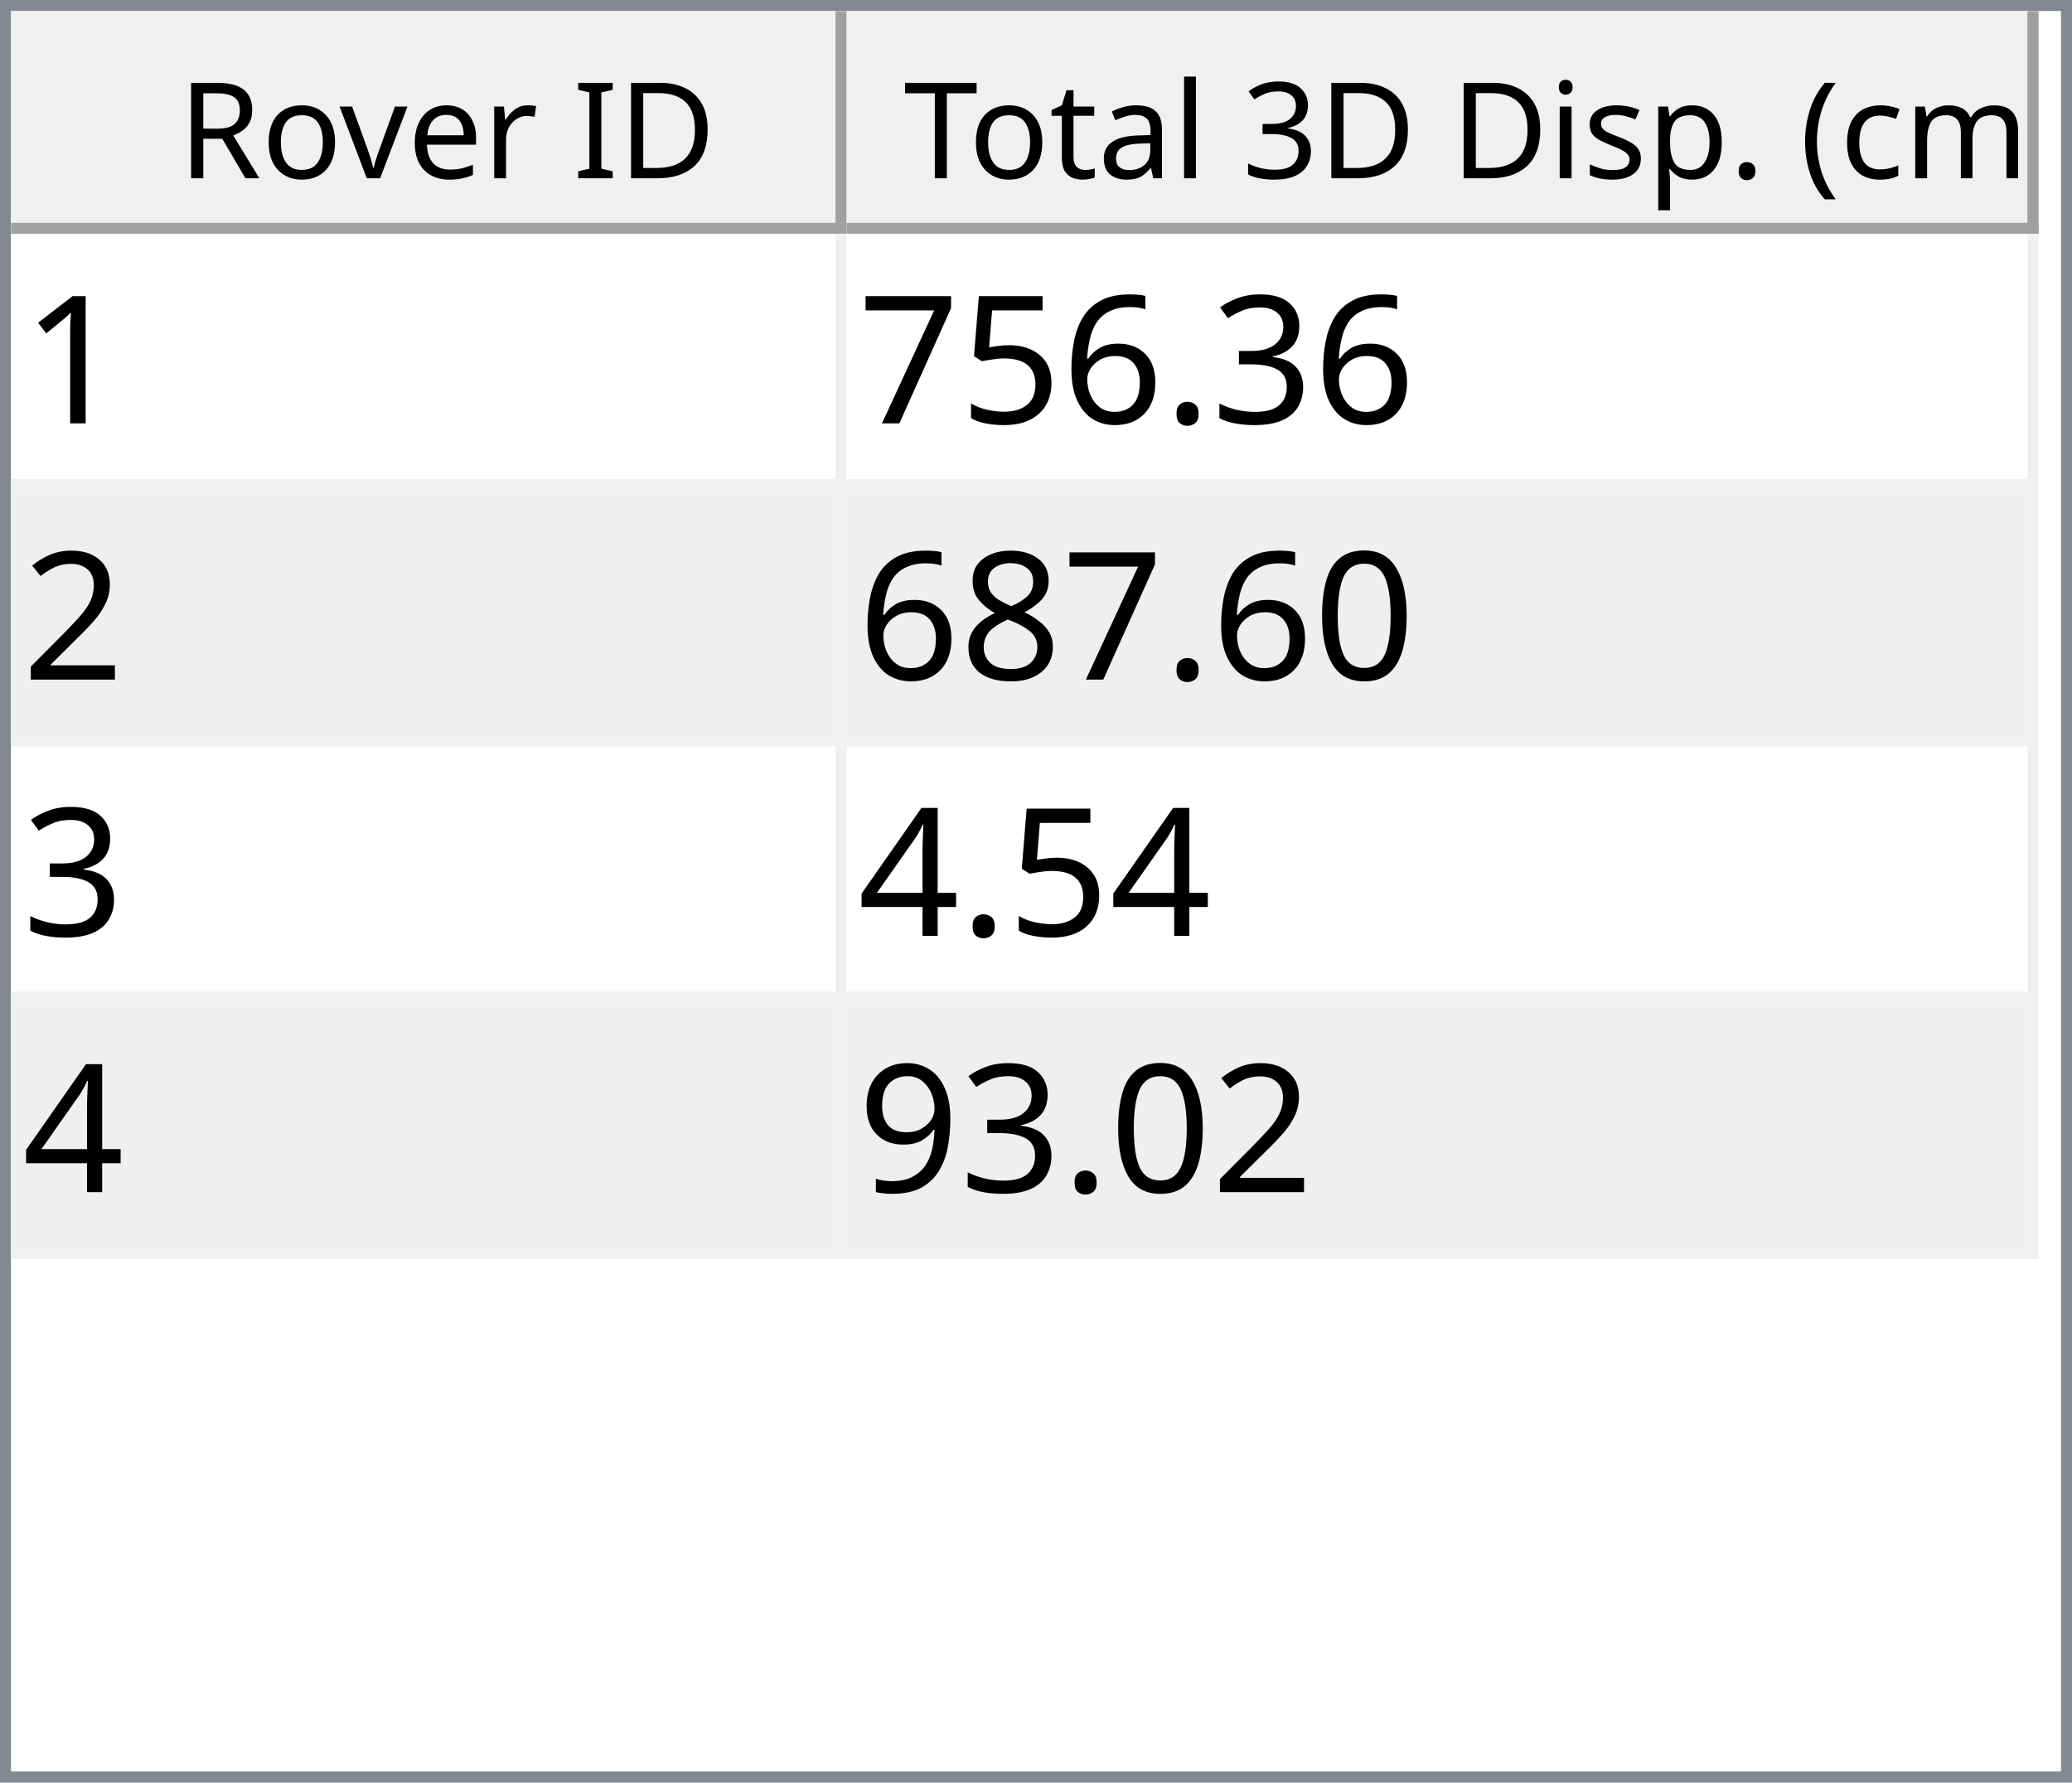
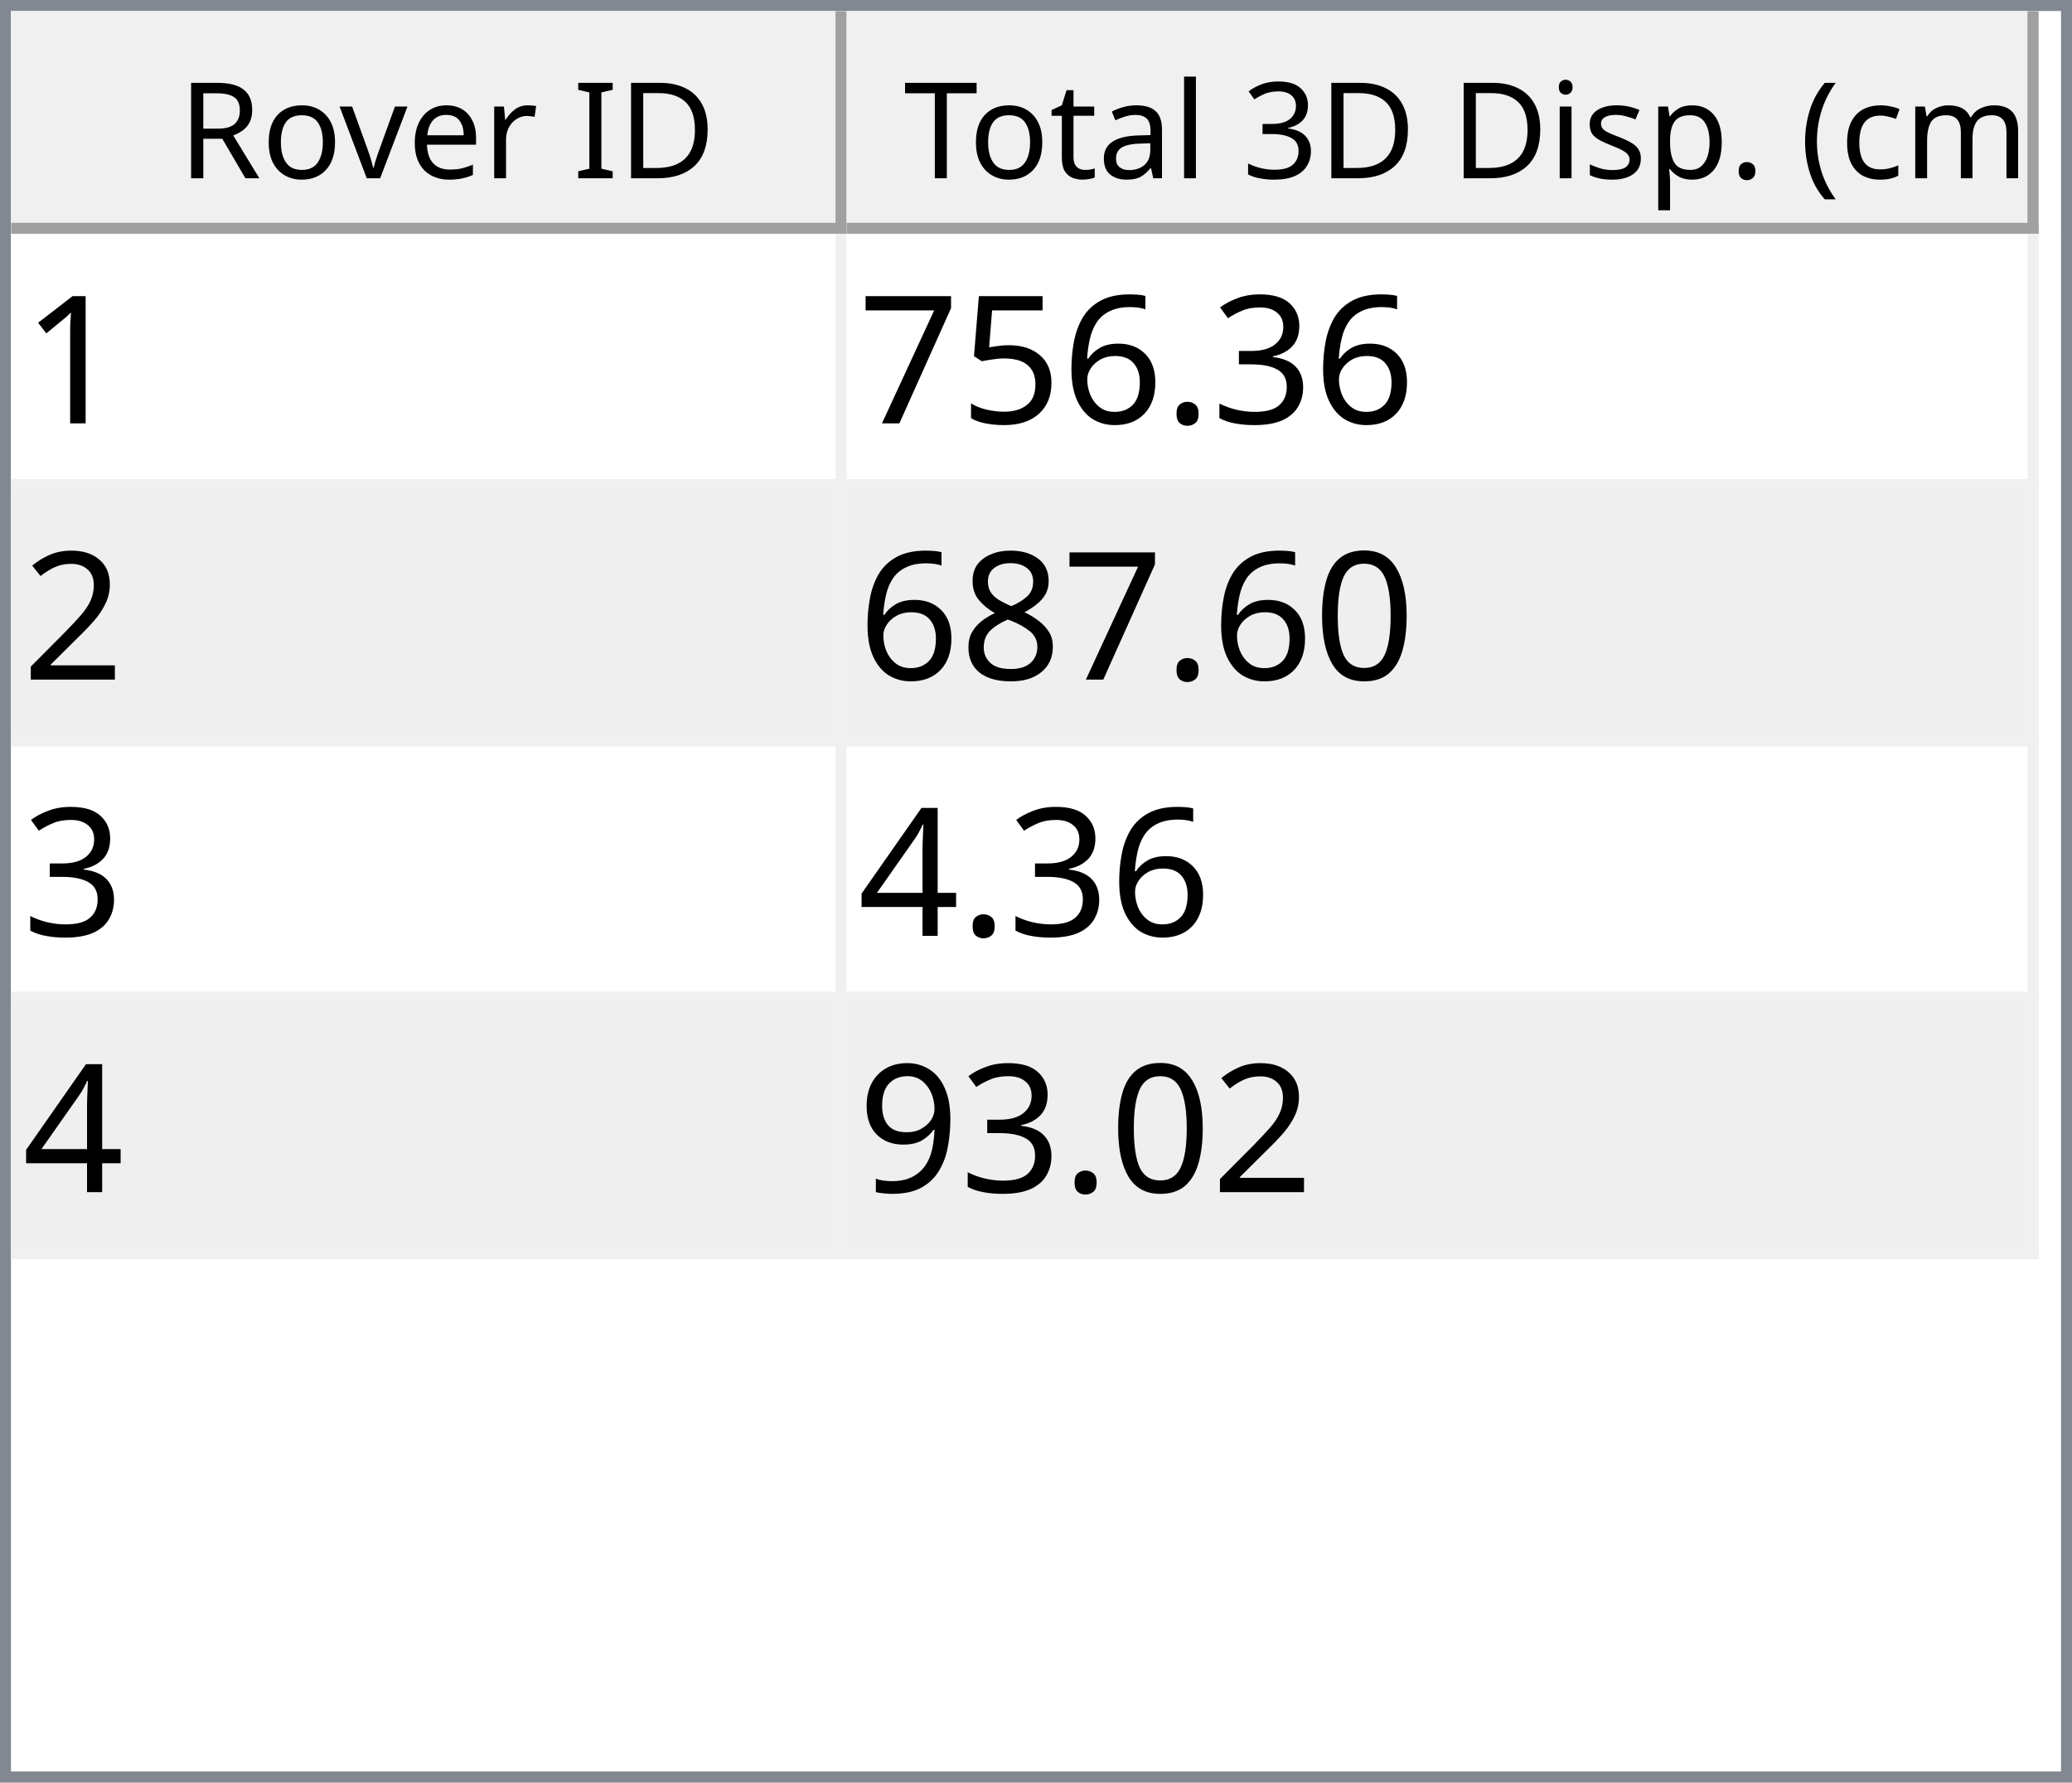
<svg xmlns="http://www.w3.org/2000/svg" style="fill-opacity:1; color-rendering:auto; color-interpolation:auto; text-rendering:auto; stroke:black; stroke-linecap:square; stroke-miterlimit:10; shape-rendering:auto; stroke-opacity:1; fill:black; stroke-dasharray:none; font-weight:normal; stroke-width:1; font-family:'Dialog'; font-style:normal; stroke-linejoin:miter; font-size:12px; stroke-dashoffset:0; image-rendering:auto;" width="186" height="160">
  <defs id="genericDefs" />
  <g>
    <defs id="defs1">
      <clipPath clipPathUnits="userSpaceOnUse" id="clipPath1">
        <path d="M0 0 L186 0 L186 160 L0 160 L0 0 Z" />
      </clipPath>
      <clipPath clipPathUnits="userSpaceOnUse" id="clipPath2">
        <path d="M0 0 L0 160 L186 160 L186 0 Z" />
      </clipPath>
      <clipPath clipPathUnits="userSpaceOnUse" id="clipPath3">
        <path d="M0 0 L0 20 L184 20 L184 0 Z" />
      </clipPath>
      <clipPath clipPathUnits="userSpaceOnUse" id="clipPath4">
        <path d="M0 0 L0 20 L75 20 L75 0 Z" />
      </clipPath>
      <clipPath clipPathUnits="userSpaceOnUse" id="clipPath5">
        <path d="M1 1 L1 19 L74 19 L74 1 Z" />
      </clipPath>
      <clipPath clipPathUnits="userSpaceOnUse" id="clipPath6">
        <path d="M0 0 L0 18 L73 18 L73 0 Z" />
      </clipPath>
      <clipPath clipPathUnits="userSpaceOnUse" id="clipPath7">
        <path d="M-0.5 -0.5 L-0.5 19.5 L74.5 19.5 L74.5 -0.5 Z" />
      </clipPath>
      <clipPath clipPathUnits="userSpaceOnUse" id="clipPath8">
        <path d="M0 0 L0 20 L107 20 L107 0 Z" />
      </clipPath>
      <clipPath clipPathUnits="userSpaceOnUse" id="clipPath9">
        <path d="M1 1 L1 19 L106 19 L106 1 Z" />
      </clipPath>
      <clipPath clipPathUnits="userSpaceOnUse" id="clipPath10">
        <path d="M0 0 L0 18 L105 18 L105 0 Z" />
      </clipPath>
      <clipPath clipPathUnits="userSpaceOnUse" id="clipPath11">
        <path d="M-0.5 -0.5 L-0.5 19.5 L106.5 19.5 L106.5 -0.5 Z" />
      </clipPath>
      <clipPath clipPathUnits="userSpaceOnUse" id="clipPath12">
        <path d="M0 0 L0 138 L184 138 L184 0 Z" />
      </clipPath>
      <clipPath clipPathUnits="userSpaceOnUse" id="clipPath13">
        <path d="M0 0 L0 92 L182 92 L182 0 Z" />
      </clipPath>
      <clipPath clipPathUnits="userSpaceOnUse" id="clipPath14">
        <path d="M-0.5 -0.5 L-0.5 91.5 L181.5 91.5 L181.5 -0.5 Z" />
      </clipPath>
      <clipPath clipPathUnits="userSpaceOnUse" id="clipPath15">
        <path d="M0 0 L0 22 L74 22 L74 0 Z" />
      </clipPath>
      <clipPath clipPathUnits="userSpaceOnUse" id="clipPath16">
        <path d="M0 0 L0 22 L106 22 L106 0 Z" />
      </clipPath>
      <font horiz-adv-x="64.551" id="font1">
        <font-face ascent="107.91" descent="25.098" units-per-em="100" style="font-style:normal; font-family:Segoe UI; font-weight:normal;" />
        <missing-glyph horiz-adv-x="64.551" d="M8.109 0 L8.109 68.266 L56.453 68.266 L56.453 0 L8.109 0 ZM15.328 7.234 L49.219 7.234 L49.219 61.031 L15.328 61.031 L15.328 7.234 Z" />
        <glyph unicode="D" horiz-adv-x="70.117" d="M9.188 0 L9.188 70.016 L28.516 70.016 Q65.531 70.016 65.531 35.891 Q65.531 19.672 55.25 9.836 Q44.969 0 27.734 0 L9.188 0 ZM17.391 62.594 L17.391 7.422 L27.828 7.422 Q41.609 7.422 49.273 14.797 Q56.938 22.172 56.938 35.688 Q56.938 62.594 28.328 62.594 L17.391 62.594 Z" />
        <glyph unicode="I" horiz-adv-x="26.611" d="M17.391 0 L9.188 0 L9.188 70.016 L17.391 70.016 L17.391 0 Z" />
        <glyph unicode=" " horiz-adv-x="27.393" d="" />
        <glyph unicode="r" horiz-adv-x="34.766" d="M34.188 41.891 Q32.078 43.5 28.125 43.5 Q23 43.5 19.555 38.672 Q16.109 33.844 16.109 25.484 L16.109 0 L8.109 0 L8.109 50 L16.109 50 L16.109 39.703 L16.312 39.703 Q18.016 44.969 21.531 47.922 Q25.047 50.875 29.391 50.875 Q32.516 50.875 34.188 50.203 L34.188 41.891 Z" />
        <glyph unicode="e" horiz-adv-x="52.295" d="M48.297 23 L12.984 23 Q13.188 14.656 17.484 10.109 Q21.781 5.562 29.297 5.562 Q37.75 5.562 44.828 11.141 L44.828 3.609 Q38.234 -1.172 27.391 -1.172 Q16.797 -1.172 10.742 5.641 Q4.688 12.453 4.688 24.812 Q4.688 36.469 11.305 43.82 Q17.922 51.172 27.734 51.172 Q37.547 51.172 42.922 44.828 Q48.297 38.484 48.297 27.203 L48.297 23 ZM40.094 29.781 Q40.047 36.719 36.75 40.578 Q33.453 44.438 27.594 44.438 Q21.922 44.438 17.969 40.383 Q14.016 36.328 13.094 29.781 L40.094 29.781 Z" />
        <glyph unicode="v" horiz-adv-x="47.9" d="M47.406 50 L27.484 0 L19.625 0 L0.688 50 L9.469 50 L22.172 13.672 Q23.578 9.672 23.922 6.688 L24.125 6.688 Q24.609 10.453 25.688 13.484 L38.969 50 L47.406 50 Z" />
        <glyph unicode="o" horiz-adv-x="58.594" d="M29 -1.172 Q17.922 -1.172 11.305 5.836 Q4.688 12.844 4.688 24.422 Q4.688 37.016 11.57 44.094 Q18.453 51.172 30.172 51.172 Q41.359 51.172 47.633 44.289 Q53.906 37.406 53.906 25.203 Q53.906 13.234 47.141 6.031 Q40.375 -1.172 29 -1.172 ZM29.594 44.438 Q21.875 44.438 17.383 39.188 Q12.891 33.938 12.891 24.703 Q12.891 15.828 17.43 10.695 Q21.969 5.562 29.594 5.562 Q37.359 5.562 41.531 10.594 Q45.703 15.625 45.703 24.906 Q45.703 34.281 41.531 39.359 Q37.359 44.438 29.594 44.438 Z" />
        <glyph unicode="R" horiz-adv-x="59.814" d="M59.375 0 L49.609 0 L37.891 19.625 Q36.281 22.359 34.766 24.289 Q33.25 26.219 31.664 27.438 Q30.078 28.656 28.25 29.219 Q26.422 29.781 24.125 29.781 L17.391 29.781 L17.391 0 L9.188 0 L9.188 70.016 L30.078 70.016 Q34.672 70.016 38.555 68.867 Q42.438 67.719 45.289 65.375 Q48.141 63.031 49.758 59.547 Q51.375 56.062 51.375 51.375 Q51.375 47.703 50.273 44.656 Q49.172 41.609 47.148 39.211 Q45.125 36.812 42.266 35.133 Q39.406 33.453 35.844 32.516 L35.844 32.328 Q37.594 31.547 38.891 30.547 Q40.188 29.547 41.359 28.18 Q42.531 26.812 43.68 25.078 Q44.828 23.344 46.234 21.047 L59.375 0 ZM17.391 62.594 L17.391 37.203 L28.516 37.203 Q31.594 37.203 34.203 38.133 Q36.812 39.062 38.719 40.797 Q40.625 42.531 41.703 45.047 Q42.781 47.562 42.781 50.688 Q42.781 56.297 39.141 59.445 Q35.5 62.594 28.609 62.594 L17.391 62.594 Z" />
        <glyph unicode=")" horiz-adv-x="30.176" d="M8.297 -15.922 L1.172 -15.922 Q16.406 2.344 16.406 26.812 Q16.406 51.469 1.078 70.016 L8.297 70.016 Q23.531 52.156 23.531 26.703 Q23.531 1.375 8.297 -15.922 Z" />
        <glyph unicode="m" horiz-adv-x="86.133" d="M79.109 0 L71.094 0 L71.094 28.719 Q71.094 37.016 68.531 40.727 Q65.969 44.438 59.906 44.438 Q54.781 44.438 51.195 39.75 Q47.609 35.062 47.609 28.516 L47.609 0 L39.594 0 L39.594 29.688 Q39.594 44.438 28.219 44.438 Q22.953 44.438 19.531 40.016 Q16.109 35.594 16.109 28.516 L16.109 0 L8.109 0 L8.109 50 L16.109 50 L16.109 42.094 L16.312 42.094 Q21.625 51.172 31.844 51.172 Q36.969 51.172 40.773 48.312 Q44.578 45.453 46 40.828 Q51.562 51.172 62.594 51.172 Q79.109 51.172 79.109 30.812 L79.109 0 Z" />
        <glyph unicode="c" horiz-adv-x="46.191" d="M42.188 2.297 Q36.422 -1.172 28.516 -1.172 Q17.828 -1.172 11.258 5.789 Q4.688 12.75 4.688 23.828 Q4.688 36.188 11.766 43.68 Q18.844 51.172 30.672 51.172 Q37.25 51.172 42.281 48.734 L42.281 40.531 Q36.719 44.438 30.375 44.438 Q22.703 44.438 17.797 38.945 Q12.891 33.453 12.891 24.516 Q12.891 15.719 17.508 10.641 Q22.125 5.562 29.891 5.562 Q36.422 5.562 42.188 9.906 L42.188 2.297 Z" />
        <glyph unicode="(" horiz-adv-x="30.176" d="M29.109 -15.922 L21.969 -15.922 Q6.844 1.375 6.844 26.703 Q6.844 52.156 21.969 70.016 L29.203 70.016 Q13.875 51.469 13.875 26.812 Q13.875 2.344 29.109 -15.922 Z" />
        <glyph unicode="." horiz-adv-x="21.68" d="M10.891 -1.078 Q8.641 -1.078 7.055 0.539 Q5.469 2.156 5.469 4.391 Q5.469 6.641 7.055 8.273 Q8.641 9.906 10.891 9.906 Q13.188 9.906 14.797 8.273 Q16.406 6.641 16.406 4.391 Q16.406 2.156 14.797 0.539 Q13.188 -1.078 10.891 -1.078 Z" />
        <glyph unicode="p" horiz-adv-x="58.789" d="M16.312 7.234 L16.109 7.234 L16.109 -23 L8.109 -23 L8.109 50 L16.109 50 L16.109 41.219 L16.312 41.219 Q22.219 51.172 33.594 51.172 Q43.266 51.172 48.688 44.461 Q54.109 37.75 54.109 26.469 Q54.109 13.922 48 6.375 Q41.891 -1.172 31.297 -1.172 Q21.578 -1.172 16.312 7.234 ZM16.109 27.391 L16.109 20.406 Q16.109 14.203 20.141 9.883 Q24.172 5.562 30.375 5.562 Q37.641 5.562 41.773 11.133 Q45.906 16.703 45.906 26.609 Q45.906 34.969 42.047 39.703 Q38.188 44.438 31.594 44.438 Q24.609 44.438 20.359 39.578 Q16.109 34.719 16.109 27.391 Z" />
        <glyph unicode="s" horiz-adv-x="42.432" d="M5.078 1.812 L5.078 10.406 Q11.625 5.562 19.484 5.562 Q30.031 5.562 30.031 12.594 Q30.031 14.594 29.125 15.992 Q28.219 17.391 26.68 18.461 Q25.141 19.531 23.07 20.383 Q21 21.234 18.609 22.172 Q15.281 23.484 12.766 24.828 Q10.25 26.172 8.57 27.859 Q6.891 29.547 6.031 31.695 Q5.172 33.844 5.172 36.719 Q5.172 40.234 6.789 42.945 Q8.406 45.656 11.086 47.484 Q13.766 49.312 17.211 50.242 Q20.656 51.172 24.312 51.172 Q30.812 51.172 35.938 48.922 L35.938 40.828 Q30.422 44.438 23.25 44.438 Q21 44.438 19.195 43.922 Q17.391 43.406 16.094 42.477 Q14.797 41.547 14.086 40.258 Q13.375 38.969 13.375 37.406 Q13.375 35.453 14.086 34.133 Q14.797 32.812 16.164 31.789 Q17.531 30.766 19.484 29.938 Q21.438 29.109 23.922 28.125 Q27.25 26.859 29.883 25.516 Q32.516 24.172 34.375 22.484 Q36.234 20.797 37.234 18.602 Q38.234 16.406 38.234 13.375 Q38.234 9.672 36.602 6.938 Q34.969 4.203 32.234 2.398 Q29.5 0.594 25.93 -0.289 Q22.359 -1.172 18.453 -1.172 Q10.75 -1.172 5.078 1.812 Z" />
        <glyph unicode="i" horiz-adv-x="24.219" d="M12.203 62.703 Q10.062 62.703 8.547 64.164 Q7.031 65.625 7.031 67.875 Q7.031 70.125 8.547 71.609 Q10.062 73.094 12.203 73.094 Q14.406 73.094 15.945 71.609 Q17.484 70.125 17.484 67.875 Q17.484 65.719 15.945 64.211 Q14.406 62.703 12.203 62.703 ZM16.109 0 L8.109 0 L8.109 50 L16.109 50 L16.109 0 Z" />
        <glyph unicode="3" horiz-adv-x="53.906" d="M46.531 19.828 Q46.531 15.094 44.75 11.211 Q42.969 7.328 39.719 4.57 Q36.469 1.812 31.93 0.297 Q27.391 -1.219 21.922 -1.219 Q11.922 -1.219 6 2.594 L6 11.188 Q13.094 5.609 22.219 5.609 Q25.875 5.609 28.828 6.539 Q31.781 7.469 33.906 9.227 Q36.031 10.984 37.18 13.477 Q38.328 15.969 38.328 19.094 Q38.328 32.812 18.797 32.812 L12.984 32.812 L12.984 39.594 L18.5 39.594 Q35.797 39.594 35.797 52.484 Q35.797 64.406 22.609 64.406 Q15.188 64.406 8.688 59.422 L8.688 67.188 Q15.375 71.188 24.609 71.188 Q29 71.188 32.57 69.969 Q36.141 68.75 38.68 66.555 Q41.219 64.359 42.609 61.281 Q44 58.203 44 54.5 Q44 40.672 30.031 36.719 L30.031 36.531 Q33.594 36.141 36.625 34.797 Q39.656 33.453 41.852 31.305 Q44.047 29.156 45.289 26.25 Q46.531 23.344 46.531 19.828 Z" />
        <glyph unicode="l" horiz-adv-x="24.219" d="M16.109 0 L8.109 0 L8.109 74.031 L16.109 74.031 L16.109 0 Z" />
        <glyph unicode="a" horiz-adv-x="50.879" d="M43.891 0 L35.891 0 L35.891 7.812 L35.688 7.812 Q30.469 -1.172 20.312 -1.172 Q12.844 -1.172 8.617 2.781 Q4.391 6.734 4.391 13.281 Q4.391 27.297 20.906 29.594 L35.891 31.688 Q35.891 44.438 25.594 44.438 Q16.547 44.438 9.281 38.281 L9.281 46.484 Q16.656 51.172 26.266 51.172 Q43.891 51.172 43.891 32.516 L43.891 0 ZM35.891 25.297 L23.828 23.641 Q18.266 22.859 15.43 20.875 Q12.594 18.891 12.594 13.875 Q12.594 10.203 15.211 7.883 Q17.828 5.562 22.172 5.562 Q28.125 5.562 32.008 9.742 Q35.891 13.922 35.891 20.312 L35.891 25.297 Z" />
        <glyph unicode="t" horiz-adv-x="33.887" d="M31.297 0.484 Q28.469 -1.078 23.828 -1.078 Q10.688 -1.078 10.688 13.578 L10.688 43.172 L2.094 43.172 L2.094 50 L10.688 50 L10.688 62.203 L18.703 64.797 L18.703 50 L31.297 50 L31.297 43.172 L18.703 43.172 L18.703 14.984 Q18.703 9.969 20.414 7.82 Q22.125 5.672 26.078 5.672 Q29.109 5.672 31.297 7.328 L31.297 0.484 Z" />
        <glyph unicode="T" horiz-adv-x="52.393" d="M50.594 62.594 L30.375 62.594 L30.375 0 L22.172 0 L22.172 62.594 L2 62.594 L2 70.016 L50.594 70.016 L50.594 62.594 Z" />
      </font>
      <font horiz-adv-x="75.0" id="font2">
        <font-face ascent="100.537" descent="21.973" units-per-em="100" style="font-style:normal; font-family:sans-serif; font-weight:normal;" />
        <missing-glyph horiz-adv-x="75.0" d="M12.5 0 L12.5 62.5 L62.5 62.5 L62.5 0 L12.5 0 ZM14.062 1.562 L60.938 1.562 L60.938 60.938 L14.062 60.938 L14.062 1.562 Z" />
        <glyph unicode="1" horiz-adv-x="55.615" d="M37.25 0 L28.469 0 L28.469 56 Q25.297 52.984 20.141 49.953 Q14.984 46.922 10.891 45.406 L10.891 53.906 Q18.266 57.375 23.781 62.305 Q29.297 67.234 31.594 71.875 L37.25 71.875 L37.25 0 Z" />
        <glyph unicode="3" horiz-adv-x="55.615" d="M4.203 18.891 L12.984 20.062 Q14.5 12.594 18.141 9.297 Q21.781 6 27 6 Q33.203 6 37.477 10.297 Q41.75 14.594 41.75 20.953 Q41.75 27 37.797 30.93 Q33.844 34.859 27.734 34.859 Q25.25 34.859 21.531 33.891 L22.516 41.609 Q23.391 41.5 23.922 41.5 Q29.547 41.5 34.039 44.43 Q38.531 47.359 38.531 53.469 Q38.531 58.297 35.258 61.477 Q31.984 64.656 26.812 64.656 Q21.688 64.656 18.266 61.43 Q14.844 58.203 13.875 51.766 L5.078 53.328 Q6.688 62.156 12.398 67.016 Q18.109 71.875 26.609 71.875 Q32.469 71.875 37.398 69.359 Q42.328 66.844 44.945 62.5 Q47.562 58.156 47.562 53.266 Q47.562 48.641 45.07 44.828 Q42.578 41.016 37.703 38.766 Q44.047 37.312 47.562 32.695 Q51.078 28.078 51.078 21.141 Q51.078 11.766 44.242 5.25 Q37.406 -1.266 26.953 -1.266 Q17.531 -1.266 11.305 4.352 Q5.078 9.969 4.203 18.891 Z" />
        <glyph unicode="." horiz-adv-x="27.783" d="M9.078 0 L9.078 10.016 L19.094 10.016 L19.094 0 L9.078 0 Z" />
        <glyph unicode="6" horiz-adv-x="55.615" d="M49.75 54.047 L41.016 53.375 Q39.844 58.547 37.703 60.891 Q34.125 64.656 28.906 64.656 Q24.703 64.656 21.531 62.312 Q17.391 59.281 14.992 53.469 Q12.594 47.656 12.5 36.922 Q15.672 41.75 20.266 44.094 Q24.859 46.438 29.891 46.438 Q38.672 46.438 44.852 39.969 Q51.031 33.5 51.031 23.25 Q51.031 16.5 48.125 10.719 Q45.219 4.938 40.141 1.859 Q35.062 -1.219 28.609 -1.219 Q17.625 -1.219 10.695 6.859 Q3.766 14.938 3.766 33.5 Q3.766 54.25 11.422 63.672 Q18.109 71.875 29.438 71.875 Q37.891 71.875 43.289 67.141 Q48.688 62.406 49.75 54.047 ZM13.875 23.188 Q13.875 18.656 15.797 14.508 Q17.719 10.359 21.188 8.18 Q24.656 6 28.469 6 Q34.031 6 38.039 10.492 Q42.047 14.984 42.047 22.703 Q42.047 30.125 38.086 34.398 Q34.125 38.672 28.125 38.672 Q22.172 38.672 18.023 34.398 Q13.875 30.125 13.875 23.188 Z" />
        <glyph unicode="5" horiz-adv-x="55.615" d="M4.156 18.75 L13.375 19.531 Q14.406 12.797 18.141 9.398 Q21.875 6 27.156 6 Q33.5 6 37.891 10.789 Q42.281 15.578 42.281 23.484 Q42.281 31 38.062 35.352 Q33.844 39.703 27 39.703 Q22.75 39.703 19.336 37.773 Q15.922 35.844 13.969 32.766 L5.719 33.844 L12.641 70.609 L48.25 70.609 L48.25 62.203 L19.672 62.203 L15.828 42.969 Q22.266 47.469 29.344 47.469 Q38.719 47.469 45.164 40.969 Q51.609 34.469 51.609 24.266 Q51.609 14.547 45.953 7.469 Q39.062 -1.219 27.156 -1.219 Q17.391 -1.219 11.211 4.25 Q5.031 9.719 4.156 18.75 Z" />
        <glyph unicode="7" horiz-adv-x="55.615" d="M4.734 62.203 L4.734 70.656 L51.078 70.656 L51.078 63.812 Q44.234 56.547 37.523 44.484 Q30.812 32.422 27.156 19.672 Q24.516 10.688 23.781 0 L14.75 0 Q14.891 8.453 18.062 20.414 Q21.234 32.375 27.172 43.484 Q33.109 54.594 39.797 62.203 L4.734 62.203 Z" />
        <glyph unicode="2" horiz-adv-x="55.615" d="M50.344 8.453 L50.344 0 L3.031 0 Q2.938 3.172 4.047 6.109 Q5.859 10.938 9.836 15.625 Q13.812 20.312 21.344 26.469 Q33.016 36.031 37.117 41.625 Q41.219 47.219 41.219 52.203 Q41.219 57.422 37.477 61.008 Q33.734 64.594 27.734 64.594 Q21.391 64.594 17.578 60.789 Q13.766 56.984 13.719 50.25 L4.688 51.172 Q5.609 61.281 11.664 66.578 Q17.719 71.875 27.938 71.875 Q38.234 71.875 44.242 66.164 Q50.25 60.453 50.25 52 Q50.25 47.703 48.492 43.555 Q46.734 39.406 42.656 34.812 Q38.578 30.219 29.109 22.219 Q21.188 15.578 18.945 13.211 Q16.703 10.844 15.234 8.453 L50.344 8.453 Z" />
        <glyph unicode="0" horiz-adv-x="55.615" d="M4.156 35.297 Q4.156 48 6.766 55.742 Q9.375 63.484 14.523 67.68 Q19.672 71.875 27.484 71.875 Q33.25 71.875 37.594 69.555 Q41.938 67.234 44.773 62.867 Q47.609 58.5 49.219 52.227 Q50.828 45.953 50.828 35.297 Q50.828 22.703 48.242 14.969 Q45.656 7.234 40.508 3.008 Q35.359 -1.219 27.484 -1.219 Q17.141 -1.219 11.234 6.203 Q4.156 15.141 4.156 35.297 ZM13.188 35.297 Q13.188 17.672 17.312 11.836 Q21.438 6 27.484 6 Q33.547 6 37.672 11.859 Q41.797 17.719 41.797 35.297 Q41.797 52.984 37.672 58.789 Q33.547 64.594 27.391 64.594 Q21.344 64.594 17.719 59.469 Q13.188 52.938 13.188 35.297 Z" />
        <glyph unicode="8" horiz-adv-x="55.615" d="M17.672 38.812 Q12.203 40.828 9.57 44.539 Q6.938 48.25 6.938 53.422 Q6.938 61.234 12.555 66.555 Q18.172 71.875 27.484 71.875 Q36.859 71.875 42.578 66.43 Q48.297 60.984 48.297 53.172 Q48.297 48.188 45.68 44.508 Q43.062 40.828 37.75 38.812 Q44.344 36.672 47.781 31.883 Q51.219 27.094 51.219 20.453 Q51.219 11.281 44.727 5.031 Q38.234 -1.219 27.641 -1.219 Q17.047 -1.219 10.547 5.055 Q4.047 11.328 4.047 20.703 Q4.047 27.688 7.594 32.398 Q11.141 37.109 17.672 38.812 ZM15.922 53.719 Q15.922 48.641 19.195 45.414 Q22.469 42.188 27.688 42.188 Q32.766 42.188 36.016 45.383 Q39.266 48.578 39.266 53.219 Q39.266 58.062 35.914 61.359 Q32.562 64.656 27.594 64.656 Q22.562 64.656 19.242 61.43 Q15.922 58.203 15.922 53.719 ZM13.094 20.656 Q13.094 16.891 14.875 13.375 Q16.656 9.859 20.172 7.93 Q23.688 6 27.734 6 Q34.031 6 38.133 10.055 Q42.234 14.109 42.234 20.359 Q42.234 26.703 38.016 30.859 Q33.797 35.016 27.438 35.016 Q21.234 35.016 17.164 30.914 Q13.094 26.812 13.094 20.656 Z" />
        <glyph unicode="4" horiz-adv-x="55.615" d="M32.328 0 L32.328 17.141 L1.266 17.141 L1.266 25.203 L33.938 71.578 L41.109 71.578 L41.109 25.203 L50.781 25.203 L50.781 17.141 L41.109 17.141 L41.109 0 L32.328 0 ZM32.328 25.203 L32.328 57.469 L9.906 25.203 L32.328 25.203 Z" />
        <glyph unicode="9" horiz-adv-x="55.615" d="M5.469 16.547 L13.922 17.328 Q14.984 11.375 18.016 8.688 Q21.047 6 25.781 6 Q29.828 6 32.883 7.859 Q35.938 9.719 37.891 12.82 Q39.844 15.922 41.164 21.195 Q42.484 26.469 42.484 31.938 Q42.484 32.516 42.438 33.688 Q39.797 29.5 35.234 26.883 Q30.672 24.266 25.344 24.266 Q16.453 24.266 10.305 30.711 Q4.156 37.156 4.156 47.703 Q4.156 58.594 10.578 65.234 Q17 71.875 26.656 71.875 Q33.641 71.875 39.43 68.117 Q45.219 64.359 48.219 57.398 Q51.219 50.438 51.219 37.25 Q51.219 23.531 48.242 15.406 Q45.266 7.281 39.383 3.031 Q33.5 -1.219 25.594 -1.219 Q17.188 -1.219 11.867 3.445 Q6.547 8.109 5.469 16.547 ZM41.453 48.141 Q41.453 55.719 37.43 60.156 Q33.406 64.594 27.734 64.594 Q21.875 64.594 17.531 59.812 Q13.188 55.031 13.188 47.406 Q13.188 40.578 17.312 36.305 Q21.438 32.031 27.484 32.031 Q33.594 32.031 37.523 36.305 Q41.453 40.578 41.453 48.141 Z" />
      </font>
    </defs>
    <g style="fill:white; stroke:white;">
      <rect x="0" y="0" width="186" style="clip-path:url(#clipPath1); stroke:none;" height="160" />
    </g>
    <g style="fill:white; text-rendering:optimizeSpeed; color-rendering:optimizeSpeed; image-rendering:optimizeSpeed; shape-rendering:crispEdges; stroke:white; color-interpolation:sRGB;">
      <rect x="0" width="186" height="160" y="0" style="stroke:none;" />
      <path style="stroke:none;" d="M0 160 L186 160 L186 0 L0 0 Z" />
    </g>
    <g style="fill:rgb(240,240,240); font-family:'Segoe UI'; stroke:rgb(240,240,240);">
      <rect x="0" y="0" width="186" style="clip-path:url(#clipPath2); stroke:none;" height="160" />
    </g>
    <g style="fill:rgb(130,135,144); font-family:'Segoe UI'; stroke:rgb(130,135,144);">
      <path d="M0 0 L186 0 L186 160 L0 160 L0 0 ZM1 1 L185 1 L185 159 L1 159 L1 1 Z" style="fill-rule:evenodd; clip-path:url(#clipPath2); stroke:none;" />
    </g>
    <g style="fill:white; font-family:'Segoe UI'; stroke:white;" transform="translate(1,1)">
      <rect x="0" y="0" width="184" style="clip-path:url(#clipPath3); stroke:none;" height="20" />
    </g>
    <g style="fill:rgb(240,240,240); font-family:'Segoe UI'; stroke:rgb(240,240,240);" transform="translate(1,1)">
      <rect x="0" y="0" width="75" style="clip-path:url(#clipPath4); stroke:none;" height="20" />
    </g>
    <g style="font-family:'Segoe UI';" transform="translate(2,2)">
      <text x="14" xml:space="preserve" y="14" style="clip-path:url(#clipPath6); stroke:none;">Rover ID</text>
    </g>
    <g style="fill:rgb(160,160,160); font-family:'Segoe UI'; stroke:rgb(160,160,160); stroke-linejoin:bevel;" transform="translate(1.5,1.5)">
      <line x1="74" x2="74" y1="0" style="fill:none; clip-path:url(#clipPath7);" y2="19" />
    </g>
    <g style="fill:rgb(160,160,160); font-family:'Segoe UI'; stroke:rgb(160,160,160); stroke-linejoin:bevel;" transform="matrix(1,0,0,1,1,1) translate(0.5,0.5)">
      <line x1="0" x2="74" y1="19" style="fill:none; clip-path:url(#clipPath7);" y2="19" />
    </g>
    <g style="fill:rgb(240,240,240); font-family:'Segoe UI'; stroke:rgb(240,240,240);" transform="translate(76,1)">
      <rect x="0" y="0" width="107" style="clip-path:url(#clipPath8); stroke:none;" height="20" />
    </g>
    <g style="font-family:'Segoe UI';" transform="translate(77,2)">
      <text x="1" xml:space="preserve" y="14" style="clip-path:url(#clipPath10); stroke:none;"> Total 3D Disp. (cm)</text>
    </g>
    <g style="fill:rgb(160,160,160); font-family:'Segoe UI'; stroke:rgb(160,160,160); stroke-linejoin:bevel;" transform="translate(76.5,1.5)">
      <line x1="106" x2="106" y1="0" style="fill:none; clip-path:url(#clipPath11);" y2="19" />
    </g>
    <g style="fill:rgb(160,160,160); font-family:'Segoe UI'; stroke:rgb(160,160,160); stroke-linejoin:bevel;" transform="matrix(1,0,0,1,76,1) translate(0.5,0.5)">
      <line x1="0" x2="106" y1="19" style="fill:none; clip-path:url(#clipPath11);" y2="19" />
    </g>
    <g style="fill:white; font-family:'Segoe UI'; stroke:white;" transform="translate(1,21)">
      <rect x="0" y="0" width="184" style="clip-path:url(#clipPath12); stroke:none;" height="138" />
    </g>
    <g style="fill:rgb(240,240,240); font-size:16px; font-family:sans-serif; stroke:rgb(240,240,240);" transform="translate(1,21)">
      <rect x="0" y="0" width="182" style="clip-path:url(#clipPath13); stroke:none;" height="92" />
      <line transform="translate(0.5,0.5)" x1="0" x2="181" y1="22" style="clip-path:url(#clipPath14); fill:none; stroke-linejoin:bevel;" y2="22" />
    </g>
    <g transform="matrix(1,0,0,1,1,21) translate(0.5,0.5)" style="fill:rgb(240,240,240); font-size:16px; font-family:sans-serif; stroke:rgb(240,240,240); stroke-linejoin:bevel;">
      <line x1="0" x2="181" y1="45" style="fill:none; clip-path:url(#clipPath14);" y2="45" />
    </g>
    <g transform="matrix(1,0,0,1,1,21) translate(0.5,0.5)" style="fill:rgb(240,240,240); font-size:16px; font-family:sans-serif; stroke:rgb(240,240,240); stroke-linejoin:bevel;">
      <line x1="0" x2="181" y1="68" style="fill:none; clip-path:url(#clipPath14);" y2="68" />
    </g>
    <g transform="matrix(1,0,0,1,1,21) translate(0.5,0.5)" style="fill:rgb(240,240,240); font-size:16px; font-family:sans-serif; stroke:rgb(240,240,240); stroke-linejoin:bevel;">
      <line x1="0" x2="181" y1="91" style="fill:none; clip-path:url(#clipPath14);" y2="91" />
    </g>
    <g transform="matrix(1,0,0,1,1,21) translate(0.5,0.5)" style="fill:rgb(240,240,240); font-size:16px; font-family:sans-serif; stroke:rgb(240,240,240); stroke-linejoin:bevel;">
      <line x1="74" x2="74" y1="0" style="fill:none; clip-path:url(#clipPath14);" y2="91" />
    </g>
    <g transform="matrix(1,0,0,1,1,21) translate(0.5,0.5)" style="fill:rgb(240,240,240); font-size:16px; font-family:sans-serif; stroke:rgb(240,240,240); stroke-linejoin:bevel;">
      <line x1="181" x2="181" y1="0" style="fill:none; clip-path:url(#clipPath14);" y2="91" />
    </g>
    <g style="fill:white; font-size:16px; font-family:sans-serif; stroke:white;" transform="matrix(1,0,0,1,1,21)">
      <rect x="0" y="0" width="74" style="clip-path:url(#clipPath15); stroke:none;" height="22" />
      <text x="1" y="17" style="fill:black; clip-path:url(#clipPath15); stroke:none;" xml:space="preserve">1</text>
    </g>
    <g style="fill:white; font-size:16px; font-family:sans-serif; stroke:white;" transform="matrix(1,0,0,1,1,21) translate(75,0)">
      <rect x="0" y="0" width="106" style="clip-path:url(#clipPath16); stroke:none;" height="22" />
      <text x="1" y="17" style="fill:black; clip-path:url(#clipPath16); stroke:none;" xml:space="preserve">756.36</text>
    </g>
    <g style="fill:rgb(239,239,239); font-size:16px; font-family:sans-serif; stroke:rgb(239,239,239);" transform="matrix(1,0,0,1,1,21) translate(0,23)">
      <rect x="0" y="0" width="74" style="clip-path:url(#clipPath15); stroke:none;" height="22" />
      <text x="1" y="17" style="fill:black; clip-path:url(#clipPath15); stroke:none;" xml:space="preserve">2</text>
    </g>
    <g style="fill:rgb(239,239,239); font-size:16px; font-family:sans-serif; stroke:rgb(239,239,239);" transform="matrix(1,0,0,1,1,21) translate(75,23)">
      <rect x="0" y="0" width="106" style="clip-path:url(#clipPath16); stroke:none;" height="22" />
      <text x="1" y="17" style="fill:black; clip-path:url(#clipPath16); stroke:none;" xml:space="preserve">687.60</text>
    </g>
    <g style="fill:white; font-size:16px; font-family:sans-serif; stroke:white;" transform="matrix(1,0,0,1,1,21) translate(0,46)">
      <rect x="0" y="0" width="74" style="clip-path:url(#clipPath15); stroke:none;" height="22" />
      <text x="1" y="17" style="fill:black; clip-path:url(#clipPath15); stroke:none;" xml:space="preserve">3</text>
    </g>
    <g style="fill:white; font-size:16px; font-family:sans-serif; stroke:white;" transform="matrix(1,0,0,1,1,21) translate(75,46)">
      <rect x="0" y="0" width="106" style="clip-path:url(#clipPath16); stroke:none;" height="22" />
-       <text x="1" y="17" style="fill:black; clip-path:url(#clipPath16); stroke:none;" xml:space="preserve">4.54</text>
+       <text x="1" y="17" style="fill:black; clip-path:url(#clipPath16); stroke:none;" xml:space="preserve">4.36</text>
    </g>
    <g style="fill:rgb(239,239,239); font-size:16px; font-family:sans-serif; stroke:rgb(239,239,239);" transform="matrix(1,0,0,1,1,21) translate(0,69)">
      <rect x="0" y="0" width="74" style="clip-path:url(#clipPath15); stroke:none;" height="22" />
      <text x="1" y="17" style="fill:black; clip-path:url(#clipPath15); stroke:none;" xml:space="preserve">4</text>
    </g>
    <g style="fill:rgb(239,239,239); font-size:16px; font-family:sans-serif; stroke:rgb(239,239,239);" transform="matrix(1,0,0,1,1,21) translate(75,69)">
      <rect x="0" y="0" width="106" style="clip-path:url(#clipPath16); stroke:none;" height="22" />
      <text x="1" y="17" style="fill:black; clip-path:url(#clipPath16); stroke:none;" xml:space="preserve">93.02</text>
    </g>
  </g>
</svg>
